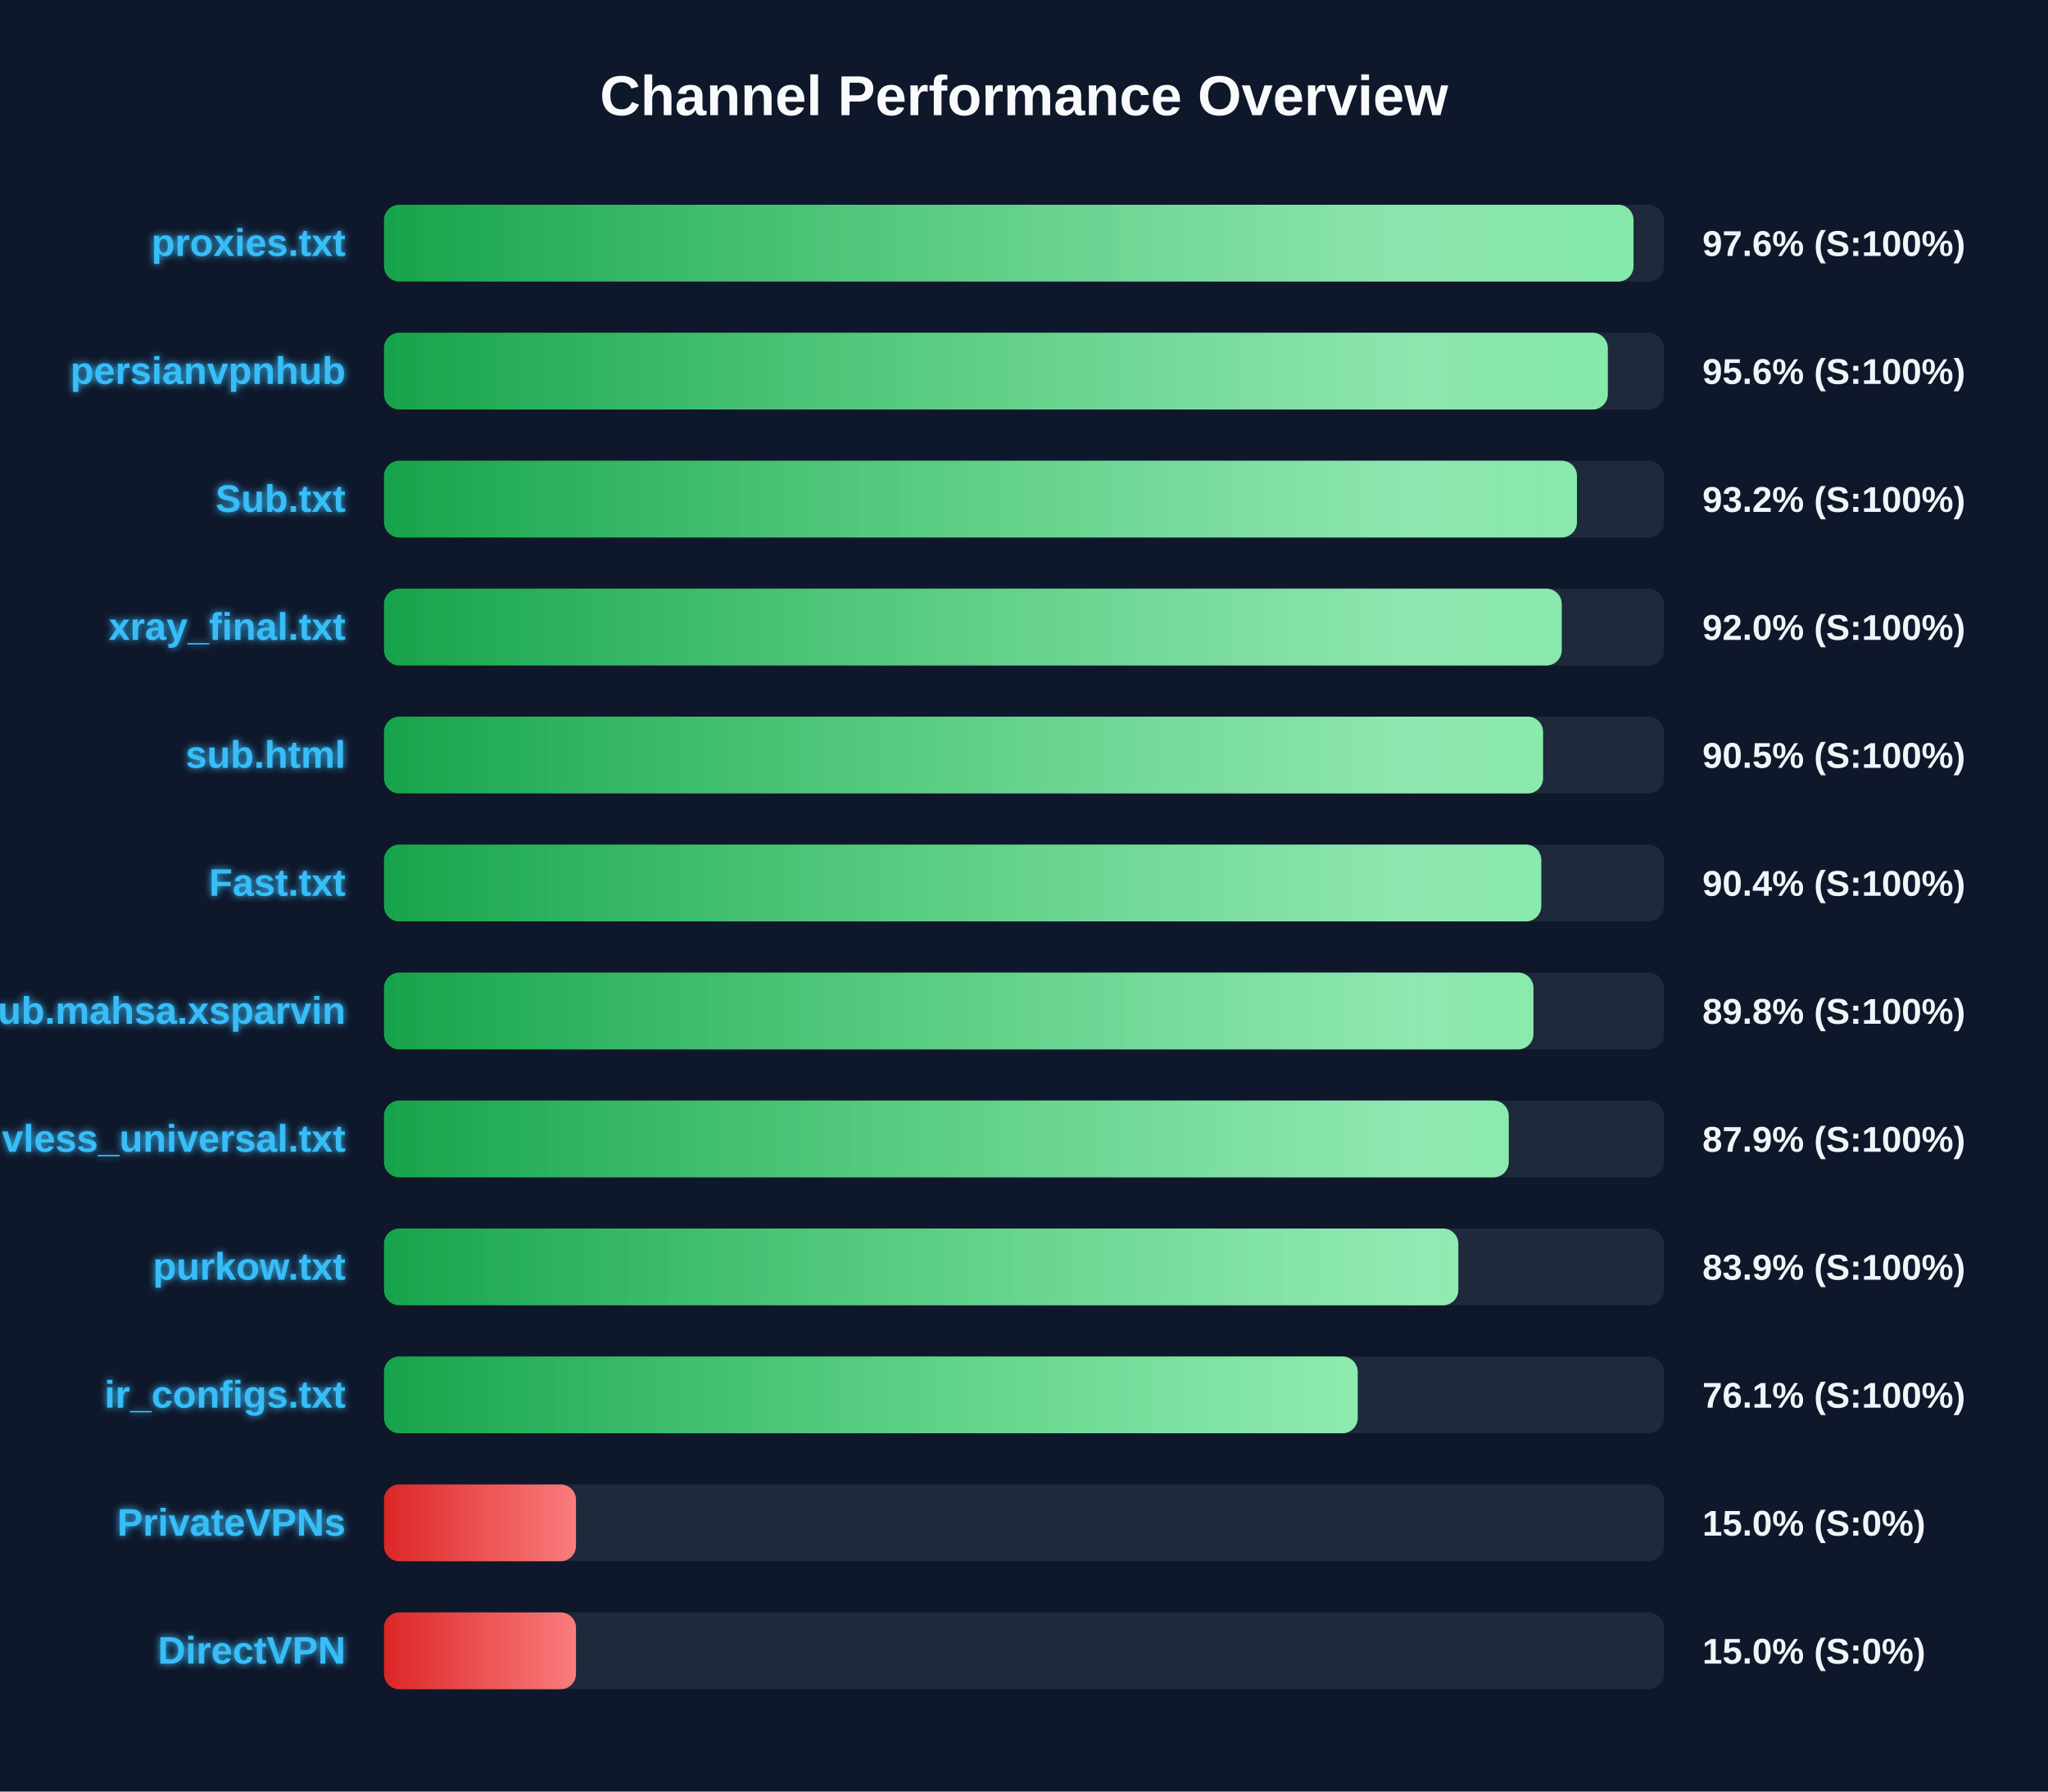
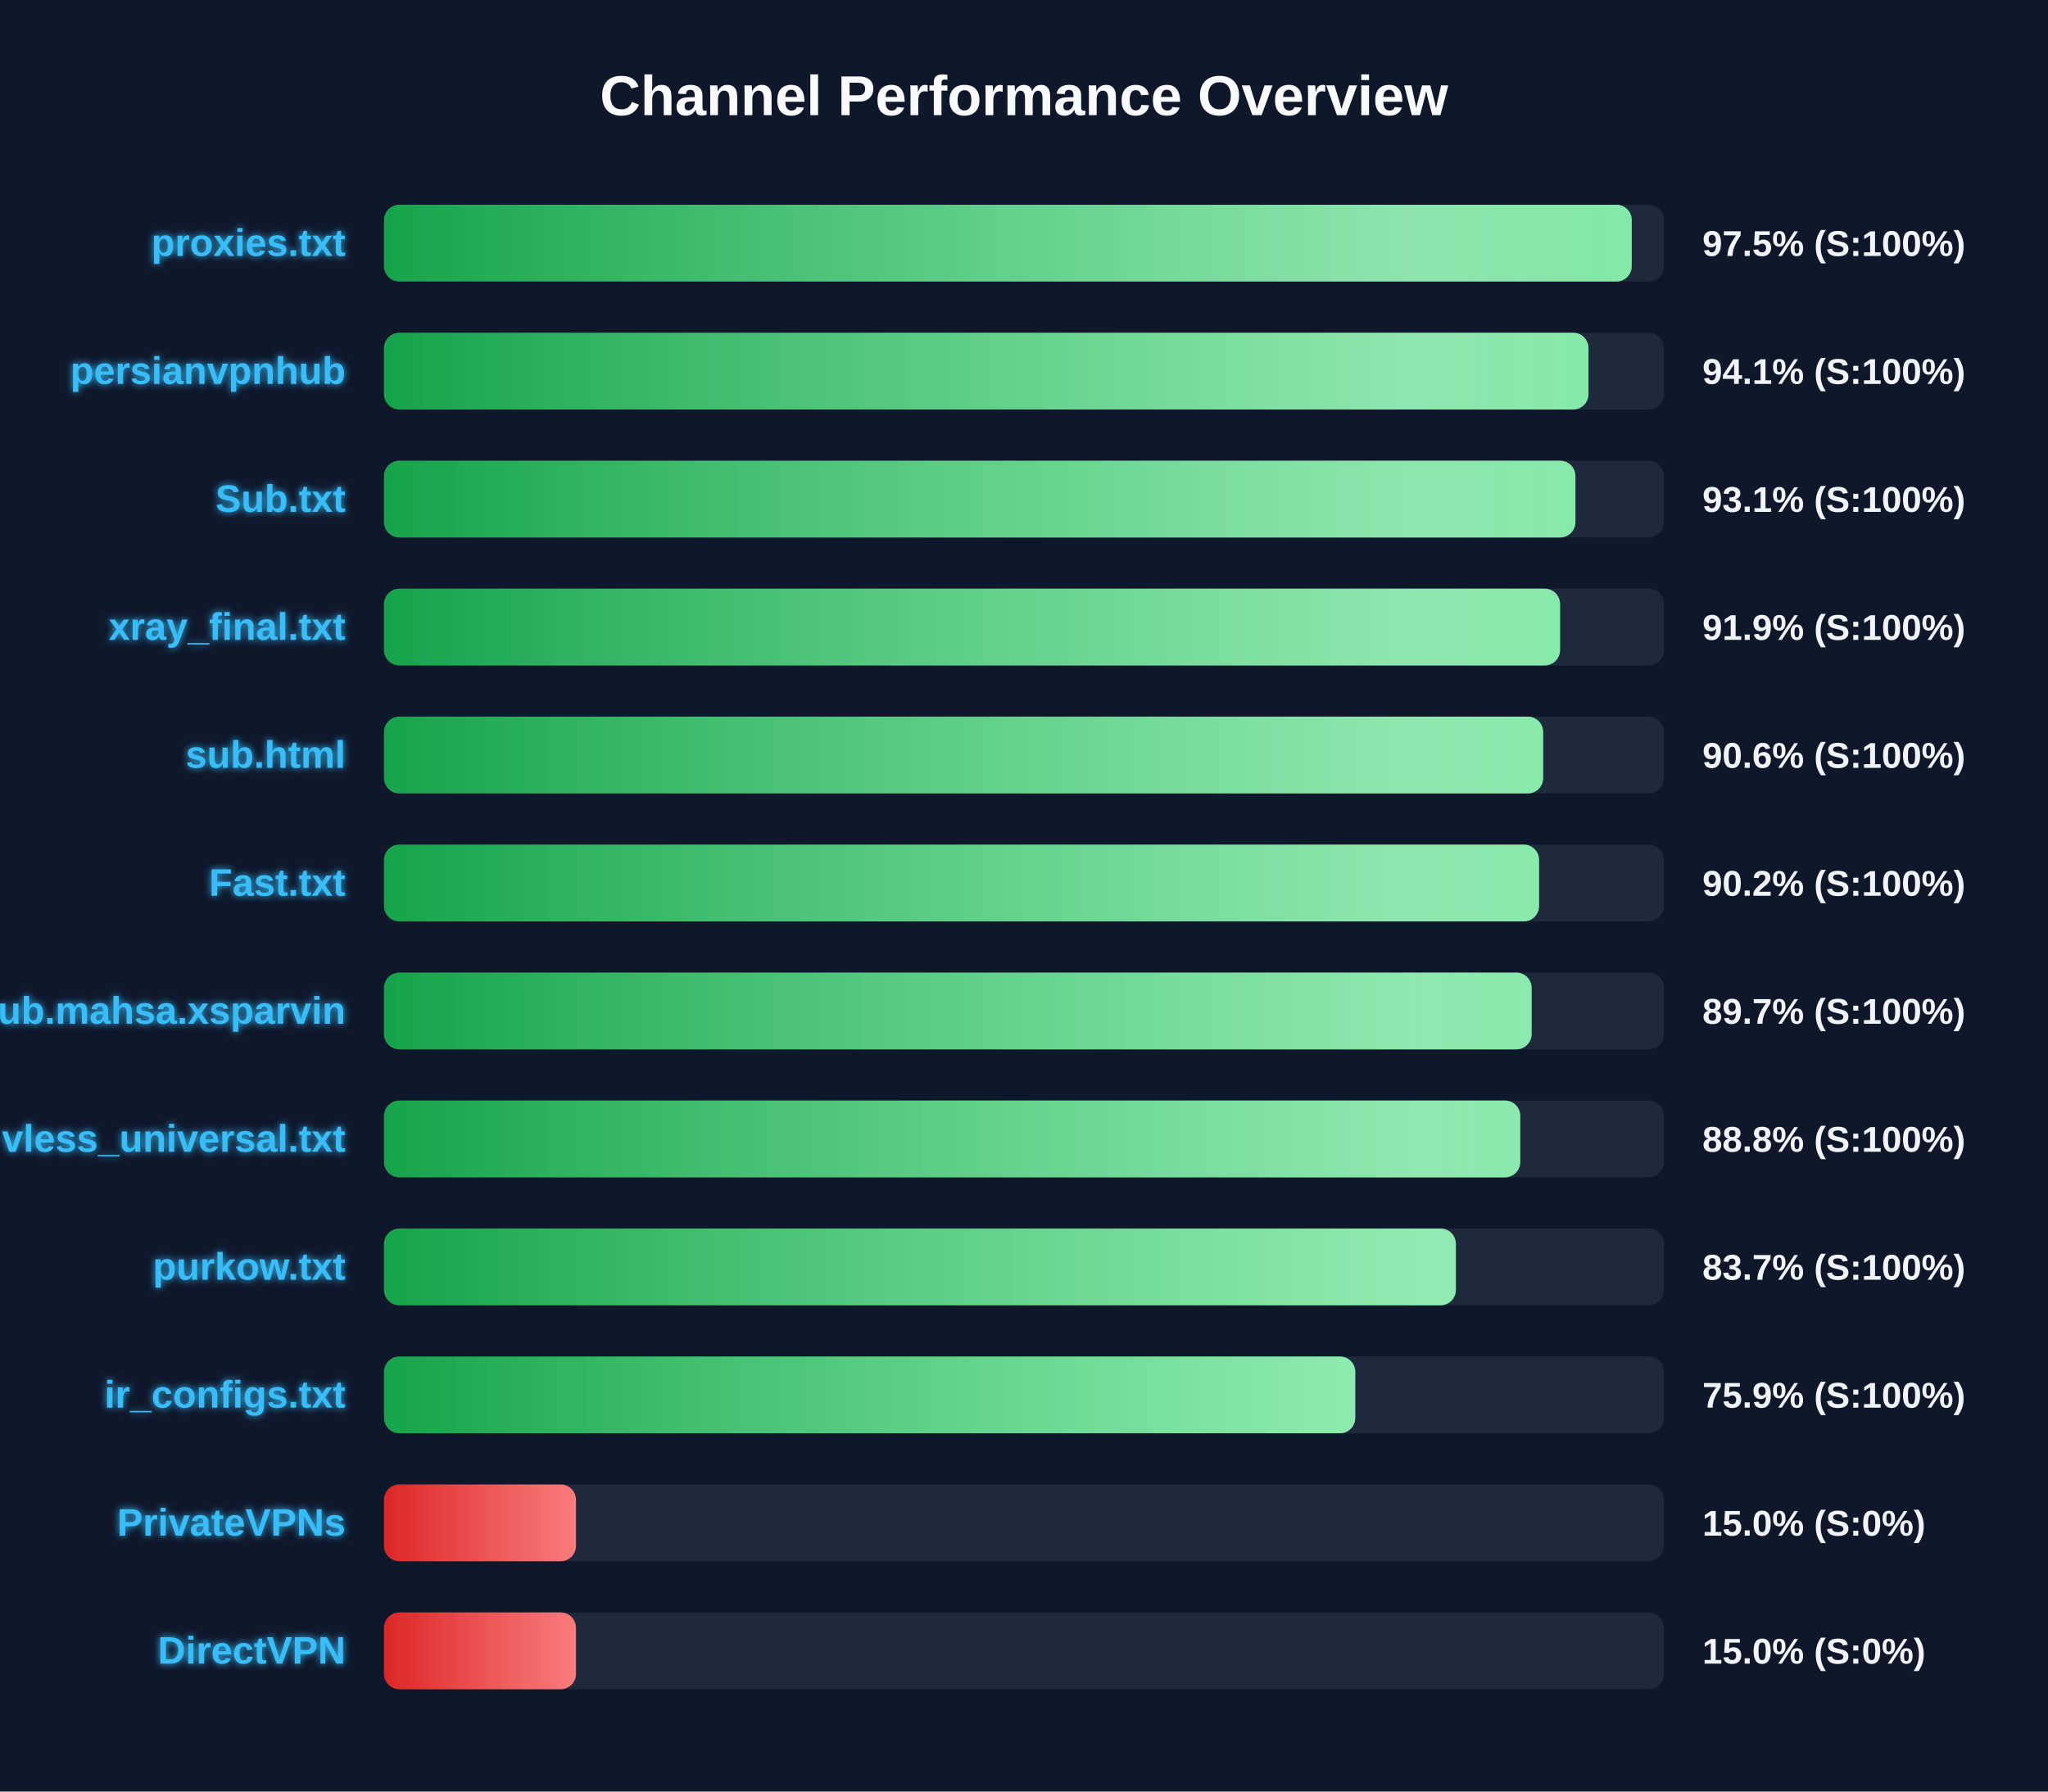
<svg xmlns="http://www.w3.org/2000/svg" width="800" height="700" version="1.1">
  <defs>
    <linearGradient id="grad-green" x1="0%" y1="0%" x2="100%" y2="0%">
      <stop offset="0%" stop-color="#16a34a" />
      <stop offset="100%" stop-color="#4ade80" />
    </linearGradient>
    <linearGradient id="grad-yellow" x1="0%" y1="0%" x2="100%" y2="0%">
      <stop offset="0%" stop-color="#ca8a04" />
      <stop offset="100%" stop-color="#fde047" />
    </linearGradient>
    <linearGradient id="grad-red" x1="0%" y1="0%" x2="100%" y2="0%">
      <stop offset="0%" stop-color="#dc2626" />
      <stop offset="100%" stop-color="#f87171" />
    </linearGradient>
    <linearGradient id="shimmer" x1="0%" y1="0%" x2="100%" y2="0%">
      <stop offset="0%" stop-color="rgba(255,255,255,0)" />
      <stop offset="50%" stop-color="rgba(255,255,255,0.4)" />
      <stop offset="100%" stop-color="rgba(255,255,255,0)" />
    </linearGradient>
    <filter id="glow" x="-20%" y="-20%" width="140%" height="140%">
      <feGaussianBlur stdDeviation="1.5" result="blur" />
      <feComposite in="SourceGraphic" in2="blur" operator="over" />
    </filter>
  </defs>
  <style>
        .bg-rect { fill: #0f172a; }
        .title { font: bold 22px 'Segoe UI', Arial, sans-serif; fill: #f8fafc; }
        .row { font: bold 15px 'Segoe UI', Arial, sans-serif; fill: #38bdf8; filter: url(#glow); }
        .score { font: bold 14px 'Segoe UI', Arial, sans-serif; fill: #f1f5f9; }
        @keyframes shimmer-anim {
            0% { transform: translateX(-100%); }
            100% { transform: translateX(200%); }
        }
        .shimmer-rect {
            animation: shimmer-anim 2.5s infinite linear;
        }
    </style>
  <rect width="100%" height="100%" class="bg-rect" />
  <text x="400" y="45" text-anchor="middle" class="title">Channel Performance Overview</text>
  <rect x="150" y="80" width="500" height="30" fill="#1e293b" rx="6" />
  <clipPath id="clip-0">
-     <rect x="150" y="80" width="488.1" height="30" rx="6" />
+     <rect x="150" y="80" width="487.4" height="30" rx="6" />
  </clipPath>
-   <rect x="150" y="80" width="488.1" height="30" fill="url(#grad-green)" rx="6" />
+   <rect x="150" y="80" width="487.4" height="30" fill="url(#grad-green)" rx="6" />
  <g clip-path="url(#clip-0)">
    <rect x="150" y="80" width="100%" height="30" fill="url(#shimmer)" class="shimmer-rect" />
  </g>
  <text x="135" y="100" text-anchor="end" class="row">proxies.txt</text>
-   <text x="665" y="100" text-anchor="start" class="score">97.6% (S:100%)</text>
+   <text x="665" y="100" text-anchor="start" class="score">97.5% (S:100%)</text>
  <rect x="150" y="130" width="500" height="30" fill="#1e293b" rx="6" />
  <clipPath id="clip-1">
-     <rect x="150" y="130" width="478.05" height="30" rx="6" />
+     <rect x="150" y="130" width="470.5" height="30" rx="6" />
  </clipPath>
-   <rect x="150" y="130" width="478.05" height="30" fill="url(#grad-green)" rx="6" />
+   <rect x="150" y="130" width="470.5" height="30" fill="url(#grad-green)" rx="6" />
  <g clip-path="url(#clip-1)">
    <rect x="150" y="130" width="100%" height="30" fill="url(#shimmer)" class="shimmer-rect" />
  </g>
  <text x="135" y="150" text-anchor="end" class="row">persianvpnhub</text>
-   <text x="665" y="150" text-anchor="start" class="score">95.6% (S:100%)</text>
+   <text x="665" y="150" text-anchor="start" class="score">94.1% (S:100%)</text>
  <rect x="150" y="180" width="500" height="30" fill="#1e293b" rx="6" />
  <clipPath id="clip-2">
-     <rect x="150" y="180" width="466.0" height="30" rx="6" />
+     <rect x="150" y="180" width="465.4" height="30" rx="6" />
  </clipPath>
-   <rect x="150" y="180" width="466.0" height="30" fill="url(#grad-green)" rx="6" />
+   <rect x="150" y="180" width="465.4" height="30" fill="url(#grad-green)" rx="6" />
  <g clip-path="url(#clip-2)">
    <rect x="150" y="180" width="100%" height="30" fill="url(#shimmer)" class="shimmer-rect" />
  </g>
  <text x="135" y="200" text-anchor="end" class="row">Sub.txt</text>
-   <text x="665" y="200" text-anchor="start" class="score">93.2% (S:100%)</text>
+   <text x="665" y="200" text-anchor="start" class="score">93.1% (S:100%)</text>
  <rect x="150" y="230" width="500" height="30" fill="#1e293b" rx="6" />
  <clipPath id="clip-3">
-     <rect x="150" y="230" width="460.05" height="30" rx="6" />
+     <rect x="150" y="230" width="459.4" height="30" rx="6" />
  </clipPath>
-   <rect x="150" y="230" width="460.05" height="30" fill="url(#grad-green)" rx="6" />
+   <rect x="150" y="230" width="459.4" height="30" fill="url(#grad-green)" rx="6" />
  <g clip-path="url(#clip-3)">
    <rect x="150" y="230" width="100%" height="30" fill="url(#shimmer)" class="shimmer-rect" />
  </g>
  <text x="135" y="250" text-anchor="end" class="row">xray_final.txt</text>
-   <text x="665" y="250" text-anchor="start" class="score">92.0% (S:100%)</text>
+   <text x="665" y="250" text-anchor="start" class="score">91.9% (S:100%)</text>
  <rect x="150" y="280" width="500" height="30" fill="#1e293b" rx="6" />
  <clipPath id="clip-4">
-     <rect x="150" y="280" width="452.75" height="30" rx="6" />
+     <rect x="150" y="280" width="452.8" height="30" rx="6" />
  </clipPath>
-   <rect x="150" y="280" width="452.75" height="30" fill="url(#grad-green)" rx="6" />
+   <rect x="150" y="280" width="452.8" height="30" fill="url(#grad-green)" rx="6" />
  <g clip-path="url(#clip-4)">
    <rect x="150" y="280" width="100%" height="30" fill="url(#shimmer)" class="shimmer-rect" />
  </g>
  <text x="135" y="300" text-anchor="end" class="row">sub.html</text>
-   <text x="665" y="300" text-anchor="start" class="score">90.5% (S:100%)</text>
+   <text x="665" y="300" text-anchor="start" class="score">90.6% (S:100%)</text>
  <rect x="150" y="330" width="500" height="30" fill="#1e293b" rx="6" />
  <clipPath id="clip-5">
-     <rect x="150" y="330" width="452.05" height="30" rx="6" />
+     <rect x="150" y="330" width="451.2" height="30" rx="6" />
  </clipPath>
-   <rect x="150" y="330" width="452.05" height="30" fill="url(#grad-green)" rx="6" />
+   <rect x="150" y="330" width="451.2" height="30" fill="url(#grad-green)" rx="6" />
  <g clip-path="url(#clip-5)">
    <rect x="150" y="330" width="100%" height="30" fill="url(#shimmer)" class="shimmer-rect" />
  </g>
  <text x="135" y="350" text-anchor="end" class="row">Fast.txt</text>
-   <text x="665" y="350" text-anchor="start" class="score">90.4% (S:100%)</text>
+   <text x="665" y="350" text-anchor="start" class="score">90.2% (S:100%)</text>
  <rect x="150" y="380" width="500" height="30" fill="#1e293b" rx="6" />
  <clipPath id="clip-6">
-     <rect x="150" y="380" width="449.0" height="30" rx="6" />
+     <rect x="150" y="380" width="448.3" height="30" rx="6" />
  </clipPath>
-   <rect x="150" y="380" width="449.0" height="30" fill="url(#grad-green)" rx="6" />
+   <rect x="150" y="380" width="448.3" height="30" fill="url(#grad-green)" rx="6" />
  <g clip-path="url(#clip-6)">
    <rect x="150" y="380" width="100%" height="30" fill="url(#shimmer)" class="shimmer-rect" />
  </g>
  <text x="135" y="400" text-anchor="end" class="row">Sub.mahsa.xsparvin</text>
-   <text x="665" y="400" text-anchor="start" class="score">89.8% (S:100%)</text>
+   <text x="665" y="400" text-anchor="start" class="score">89.7% (S:100%)</text>
  <rect x="150" y="430" width="500" height="30" fill="#1e293b" rx="6" />
  <clipPath id="clip-7">
-     <rect x="150" y="430" width="439.35" height="30" rx="6" />
+     <rect x="150" y="430" width="443.85" height="30" rx="6" />
  </clipPath>
-   <rect x="150" y="430" width="439.35" height="30" fill="url(#grad-green)" rx="6" />
+   <rect x="150" y="430" width="443.85" height="30" fill="url(#grad-green)" rx="6" />
  <g clip-path="url(#clip-7)">
    <rect x="150" y="430" width="100%" height="30" fill="url(#shimmer)" class="shimmer-rect" />
  </g>
  <text x="135" y="450" text-anchor="end" class="row">vless_universal.txt</text>
-   <text x="665" y="450" text-anchor="start" class="score">87.9% (S:100%)</text>
+   <text x="665" y="450" text-anchor="start" class="score">88.8% (S:100%)</text>
  <rect x="150" y="480" width="500" height="30" fill="#1e293b" rx="6" />
  <clipPath id="clip-8">
-     <rect x="150" y="480" width="419.65" height="30" rx="6" />
+     <rect x="150" y="480" width="418.7" height="30" rx="6" />
  </clipPath>
-   <rect x="150" y="480" width="419.65" height="30" fill="url(#grad-green)" rx="6" />
+   <rect x="150" y="480" width="418.7" height="30" fill="url(#grad-green)" rx="6" />
  <g clip-path="url(#clip-8)">
    <rect x="150" y="480" width="100%" height="30" fill="url(#shimmer)" class="shimmer-rect" />
  </g>
  <text x="135" y="500" text-anchor="end" class="row">purkow.txt</text>
-   <text x="665" y="500" text-anchor="start" class="score">83.9% (S:100%)</text>
+   <text x="665" y="500" text-anchor="start" class="score">83.7% (S:100%)</text>
  <rect x="150" y="530" width="500" height="30" fill="#1e293b" rx="6" />
  <clipPath id="clip-9">
-     <rect x="150" y="530" width="380.35" height="30" rx="6" />
+     <rect x="150" y="530" width="379.4" height="30" rx="6" />
  </clipPath>
-   <rect x="150" y="530" width="380.35" height="30" fill="url(#grad-green)" rx="6" />
+   <rect x="150" y="530" width="379.4" height="30" fill="url(#grad-green)" rx="6" />
  <g clip-path="url(#clip-9)">
    <rect x="150" y="530" width="100%" height="30" fill="url(#shimmer)" class="shimmer-rect" />
  </g>
  <text x="135" y="550" text-anchor="end" class="row">ir_configs.txt</text>
-   <text x="665" y="550" text-anchor="start" class="score">76.1% (S:100%)</text>
+   <text x="665" y="550" text-anchor="start" class="score">75.9% (S:100%)</text>
  <rect x="150" y="580" width="500" height="30" fill="#1e293b" rx="6" />
  <clipPath id="clip-10">
    <rect x="150" y="580" width="75.0" height="30" rx="6" />
  </clipPath>
  <rect x="150" y="580" width="75.0" height="30" fill="url(#grad-red)" rx="6" />
  <g clip-path="url(#clip-10)">
    <rect x="150" y="580" width="100%" height="30" fill="url(#shimmer)" class="shimmer-rect" />
  </g>
  <text x="135" y="600" text-anchor="end" class="row">PrivateVPNs</text>
  <text x="665" y="600" text-anchor="start" class="score">15.0% (S:0%)</text>
  <rect x="150" y="630" width="500" height="30" fill="#1e293b" rx="6" />
  <clipPath id="clip-11">
    <rect x="150" y="630" width="75.0" height="30" rx="6" />
  </clipPath>
  <rect x="150" y="630" width="75.0" height="30" fill="url(#grad-red)" rx="6" />
  <g clip-path="url(#clip-11)">
    <rect x="150" y="630" width="100%" height="30" fill="url(#shimmer)" class="shimmer-rect" />
  </g>
  <text x="135" y="650" text-anchor="end" class="row">DirectVPN</text>
  <text x="665" y="650" text-anchor="start" class="score">15.0% (S:0%)</text>
</svg>
